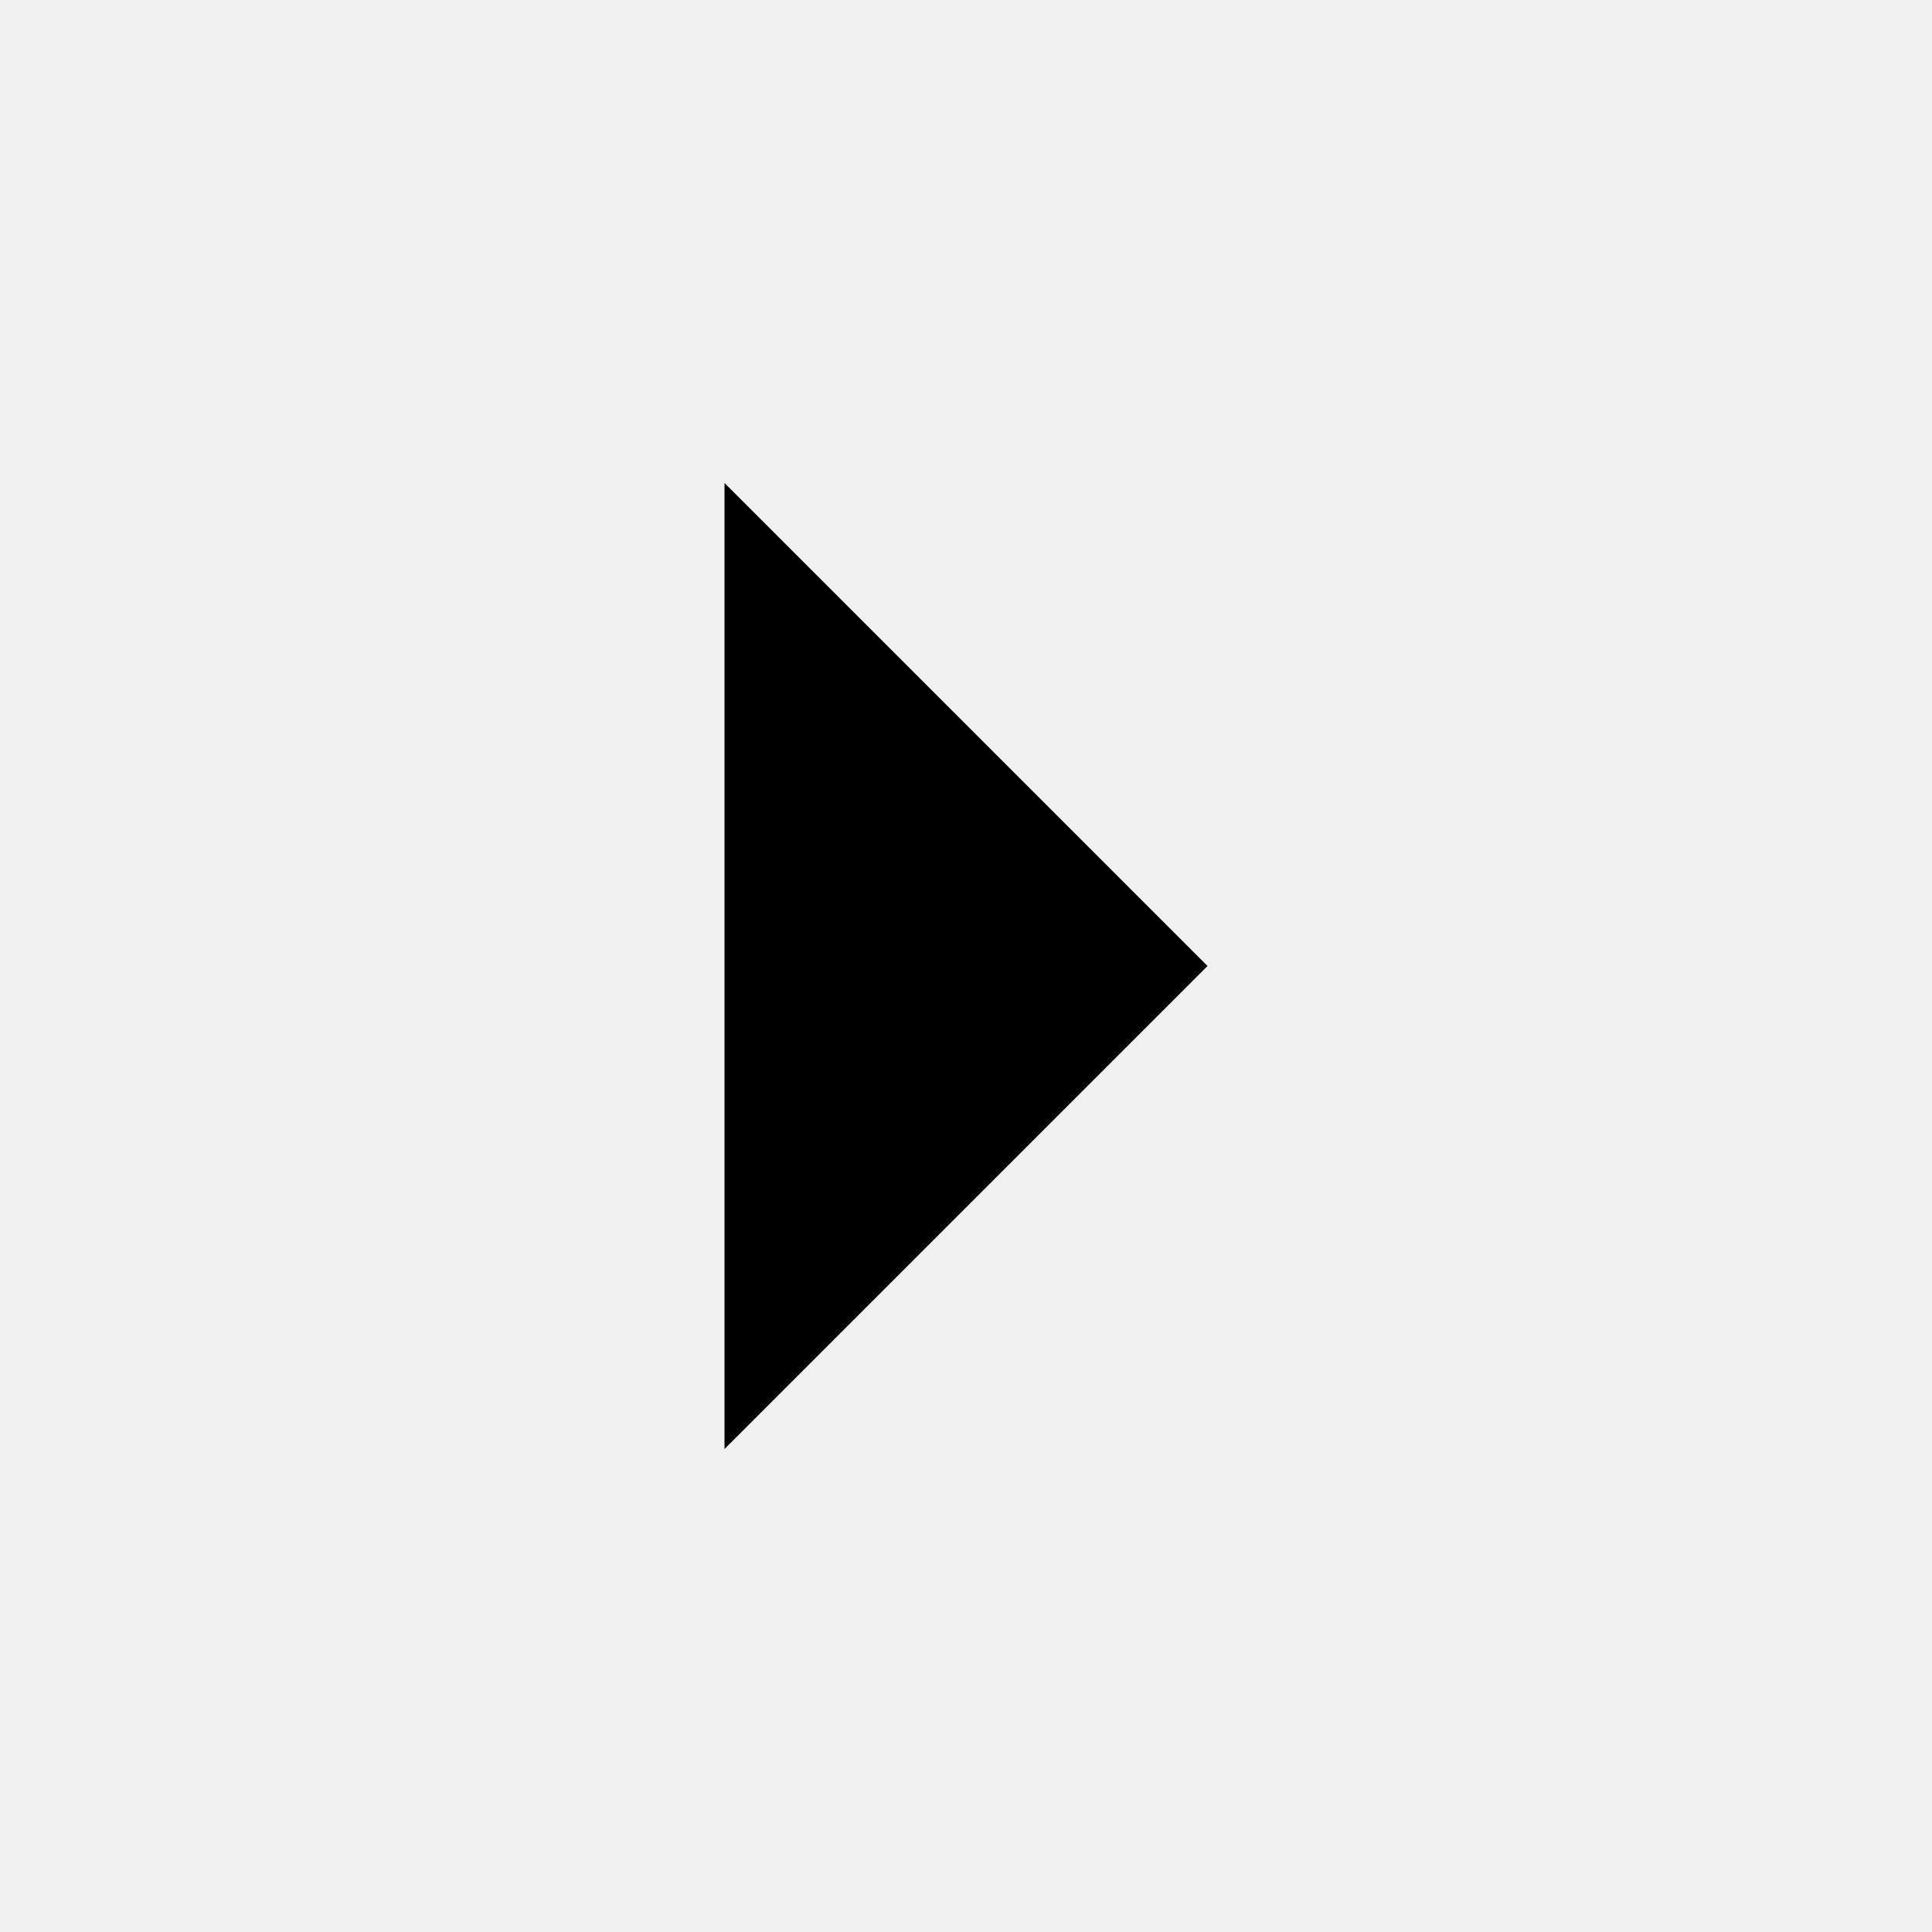
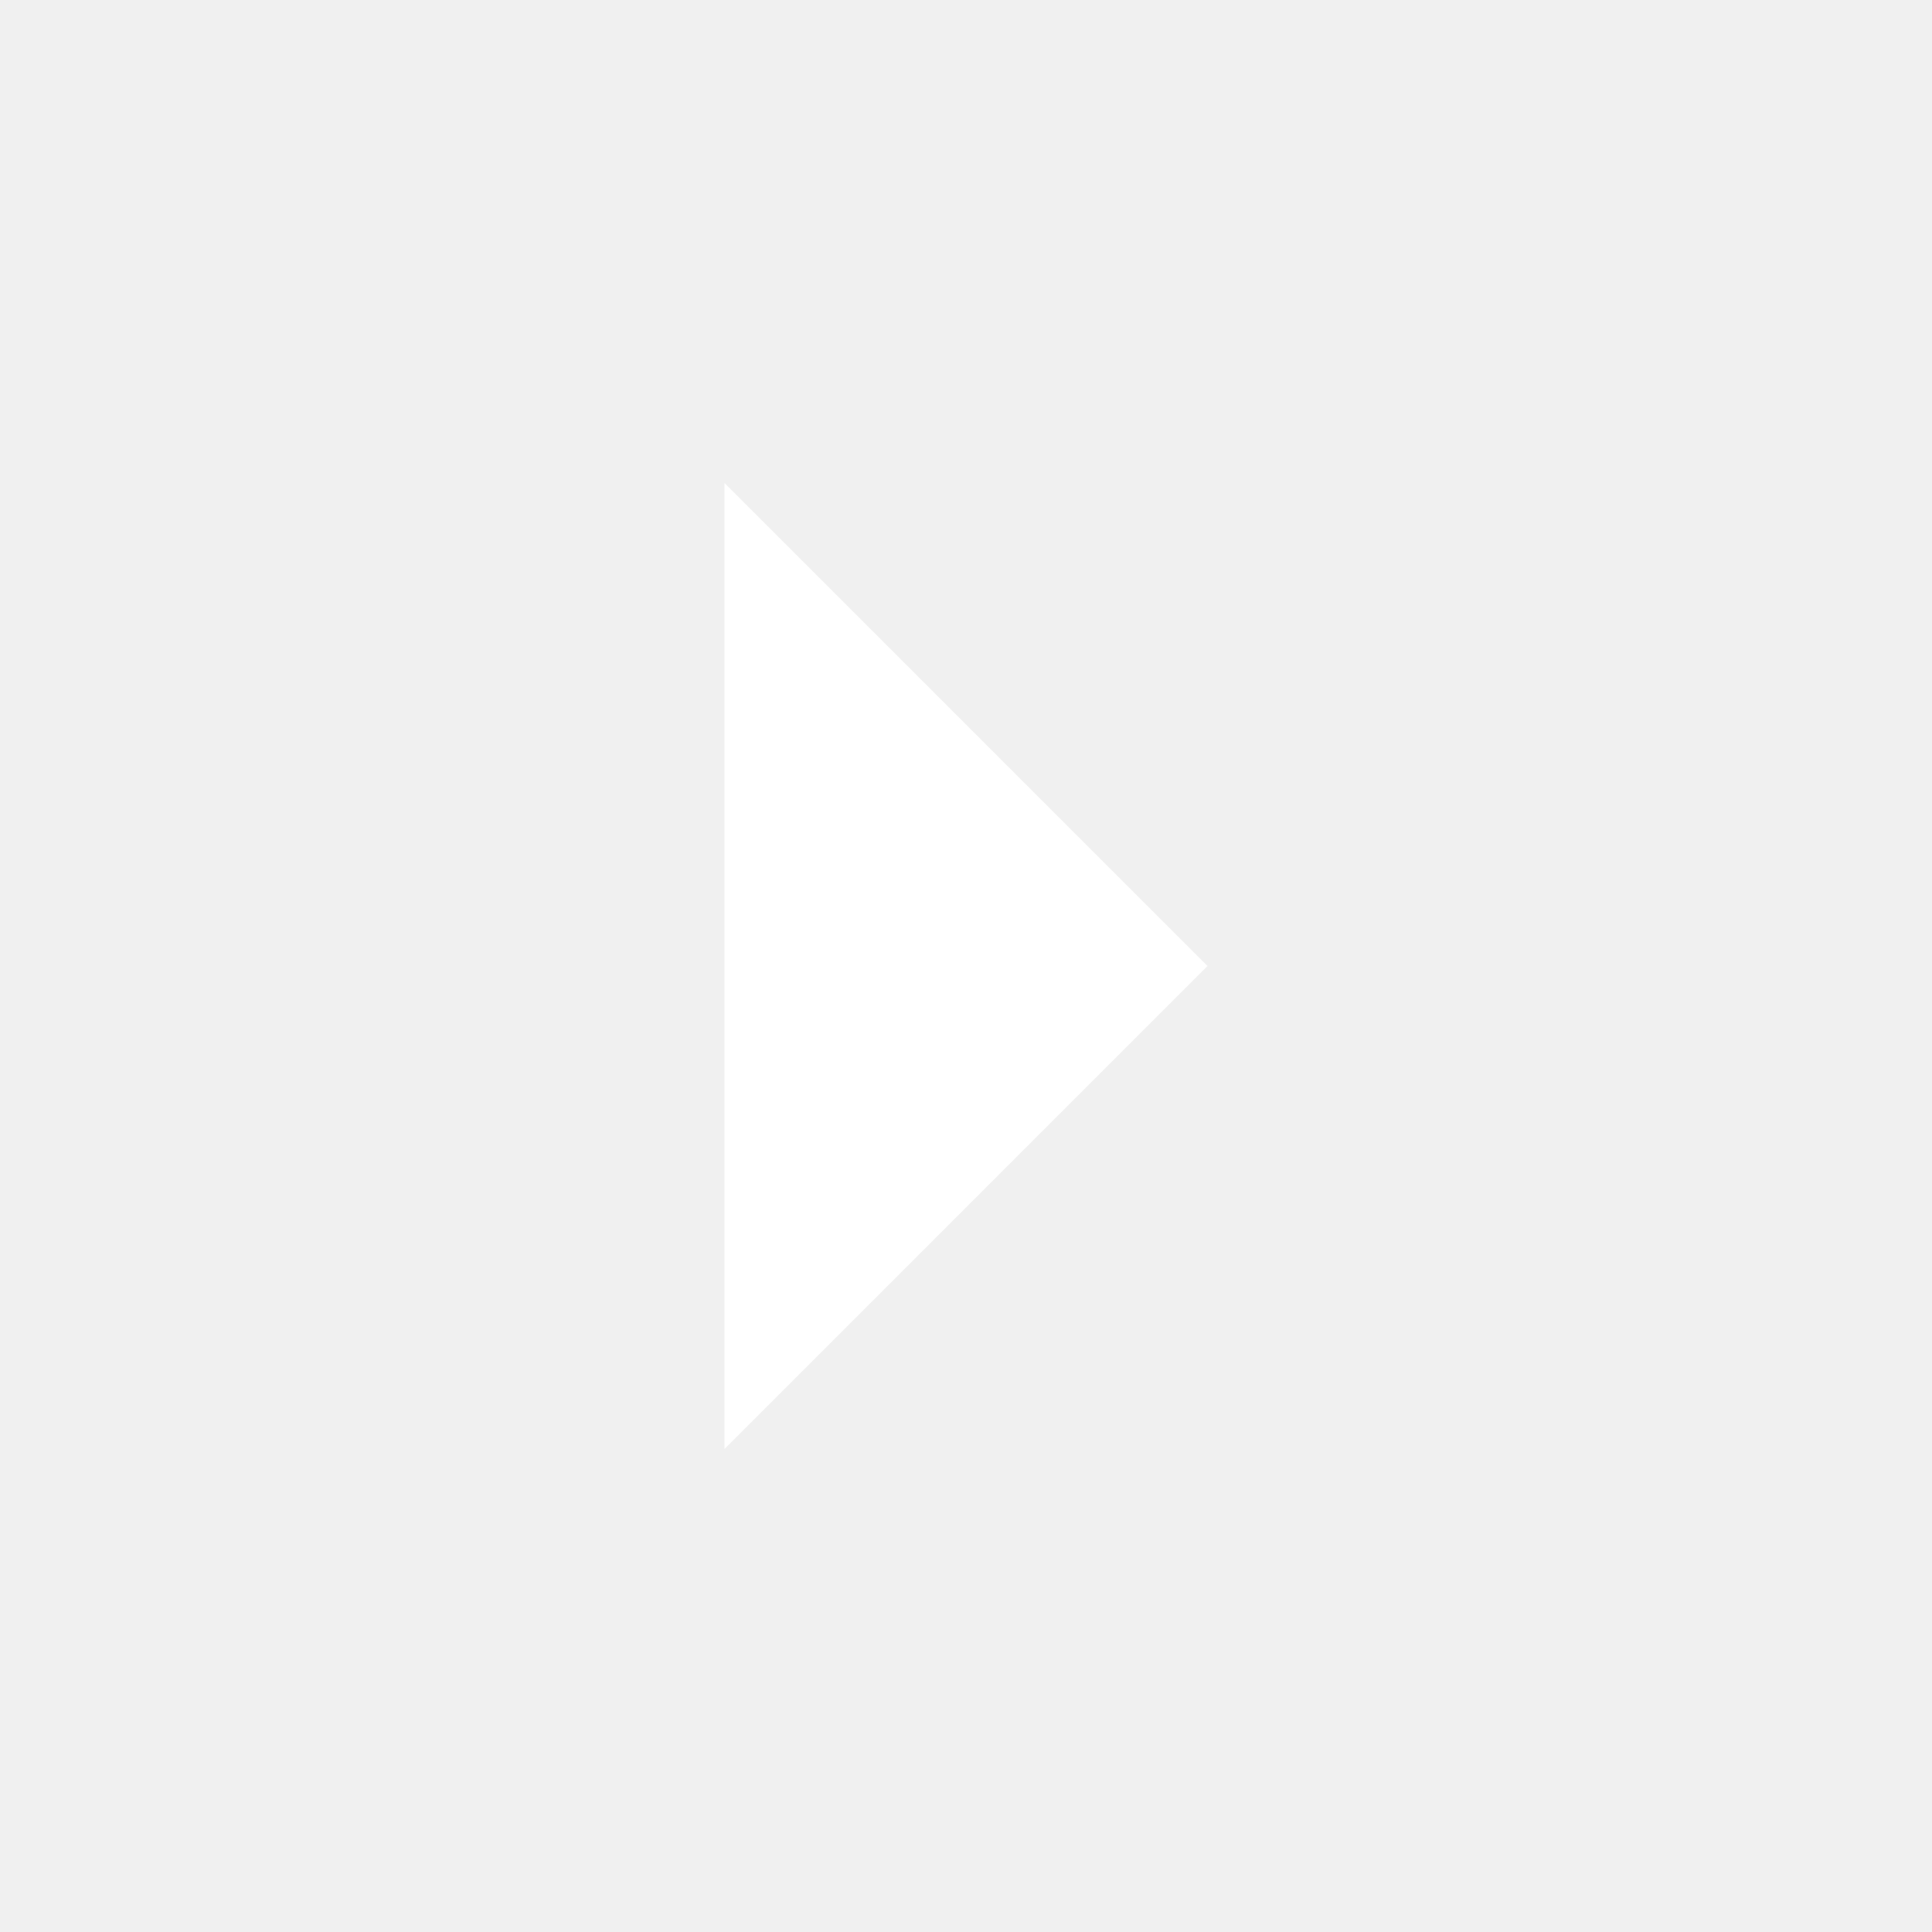
<svg xmlns="http://www.w3.org/2000/svg" width="32" height="32" viewBox="0 0 32 32" fill="none">
-   <path d="M12 8L12 24L20 16L12 8Z" fill="black" />
+   <path d="M12 8L12 24L20 16L12 8Z" fill="#FFFFFF" />
</svg>
